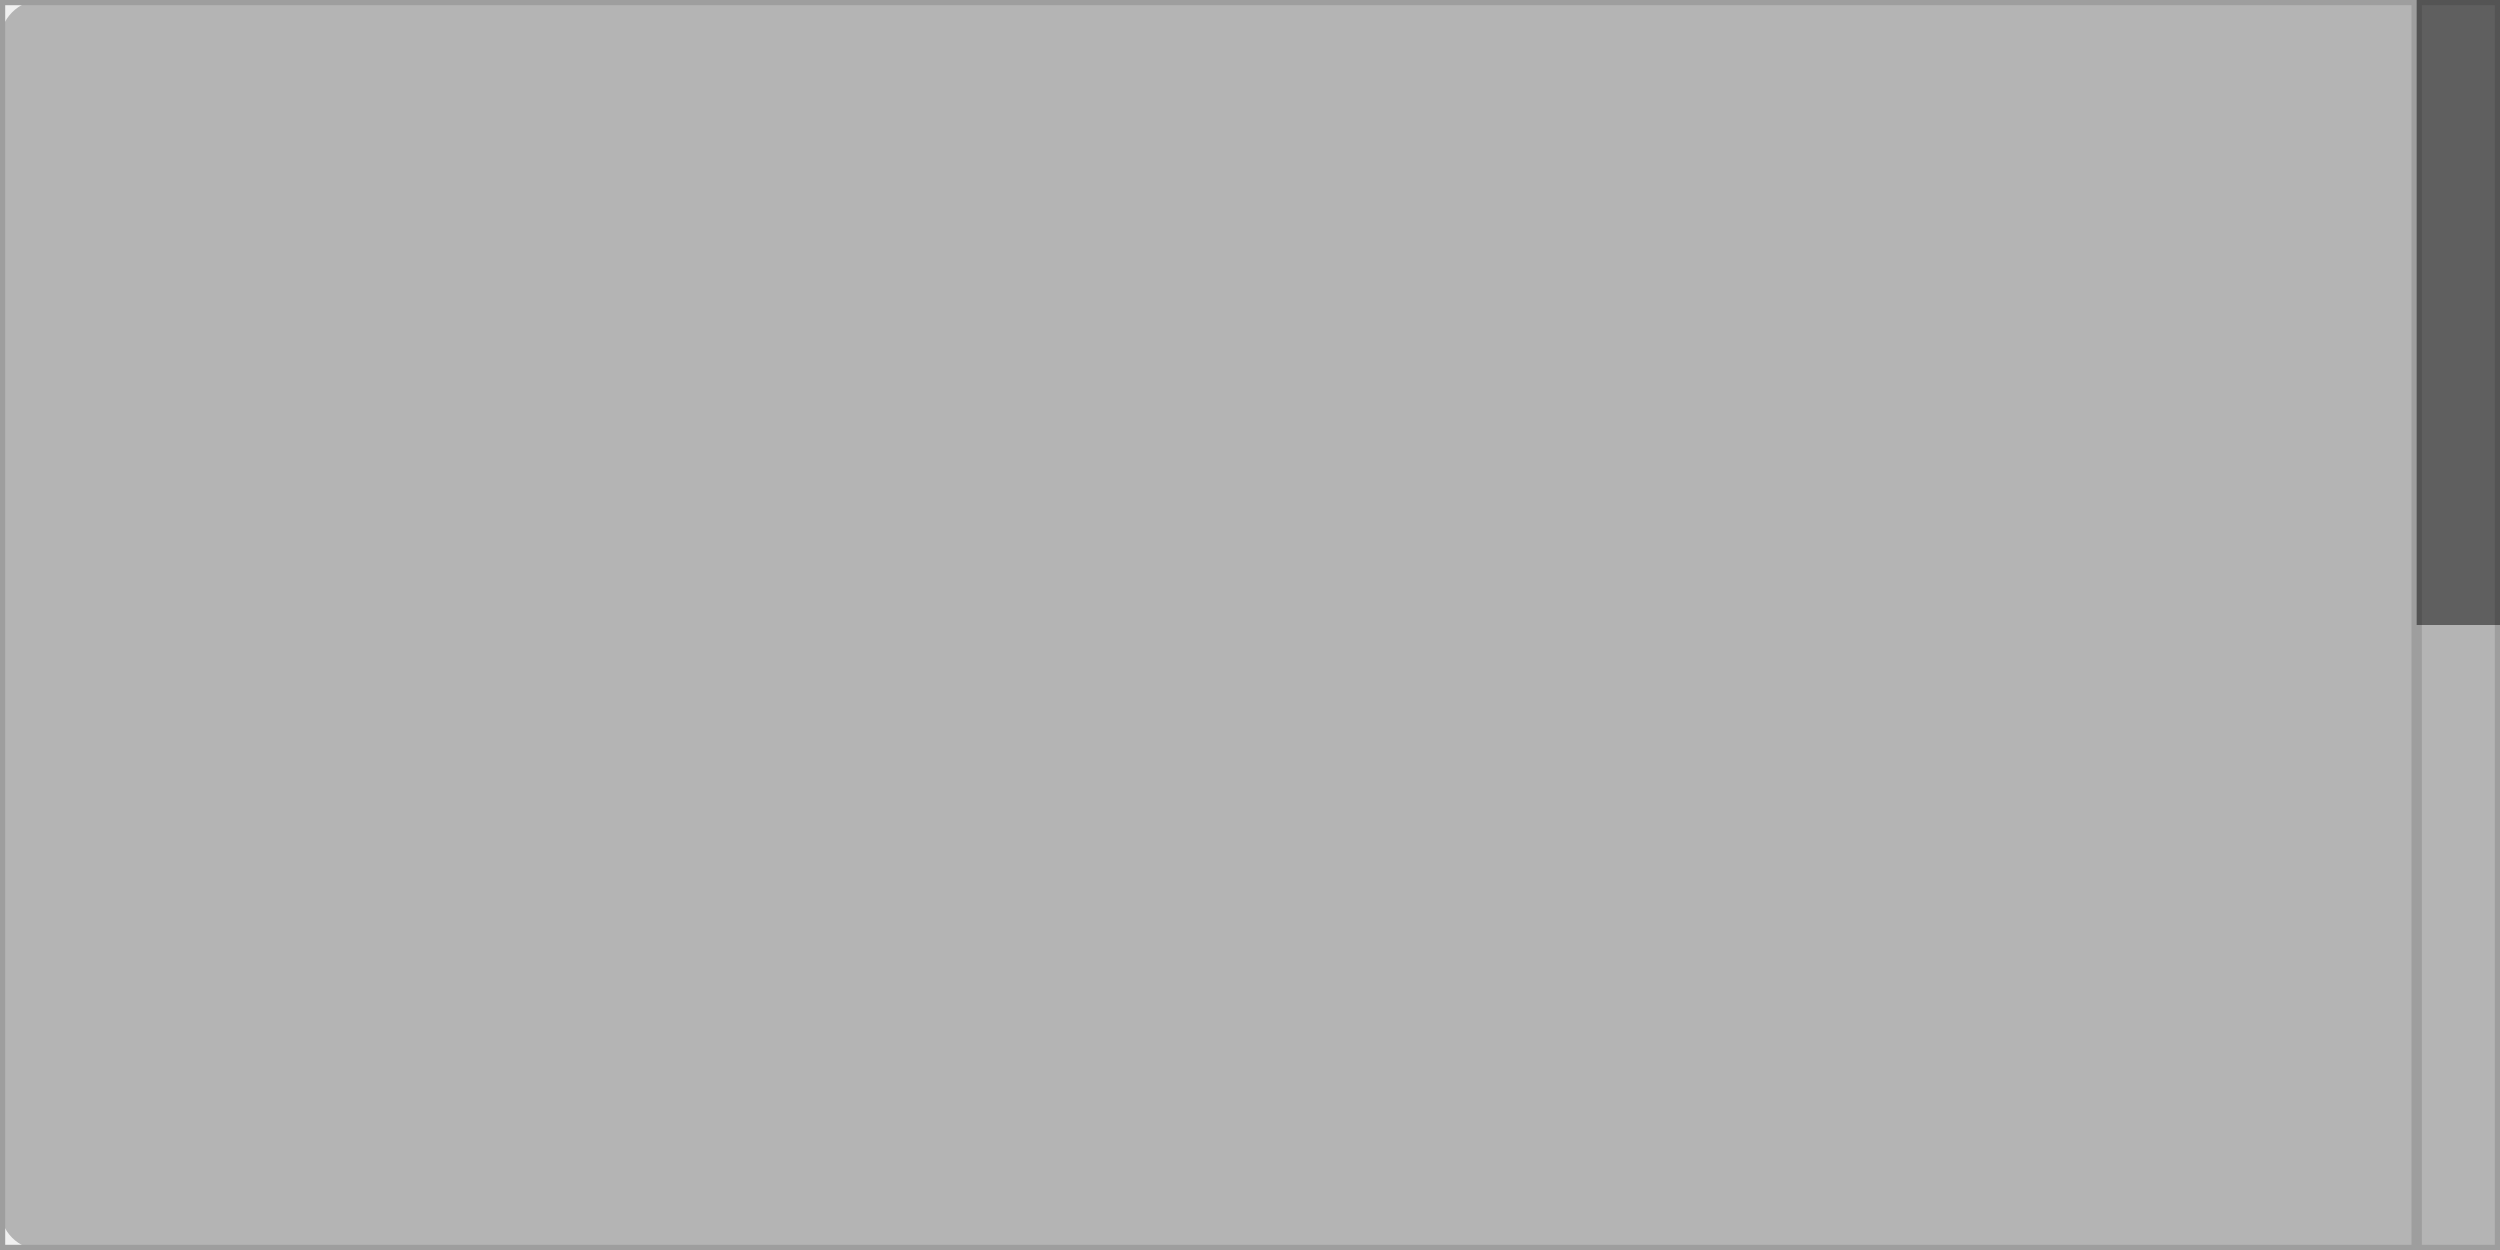
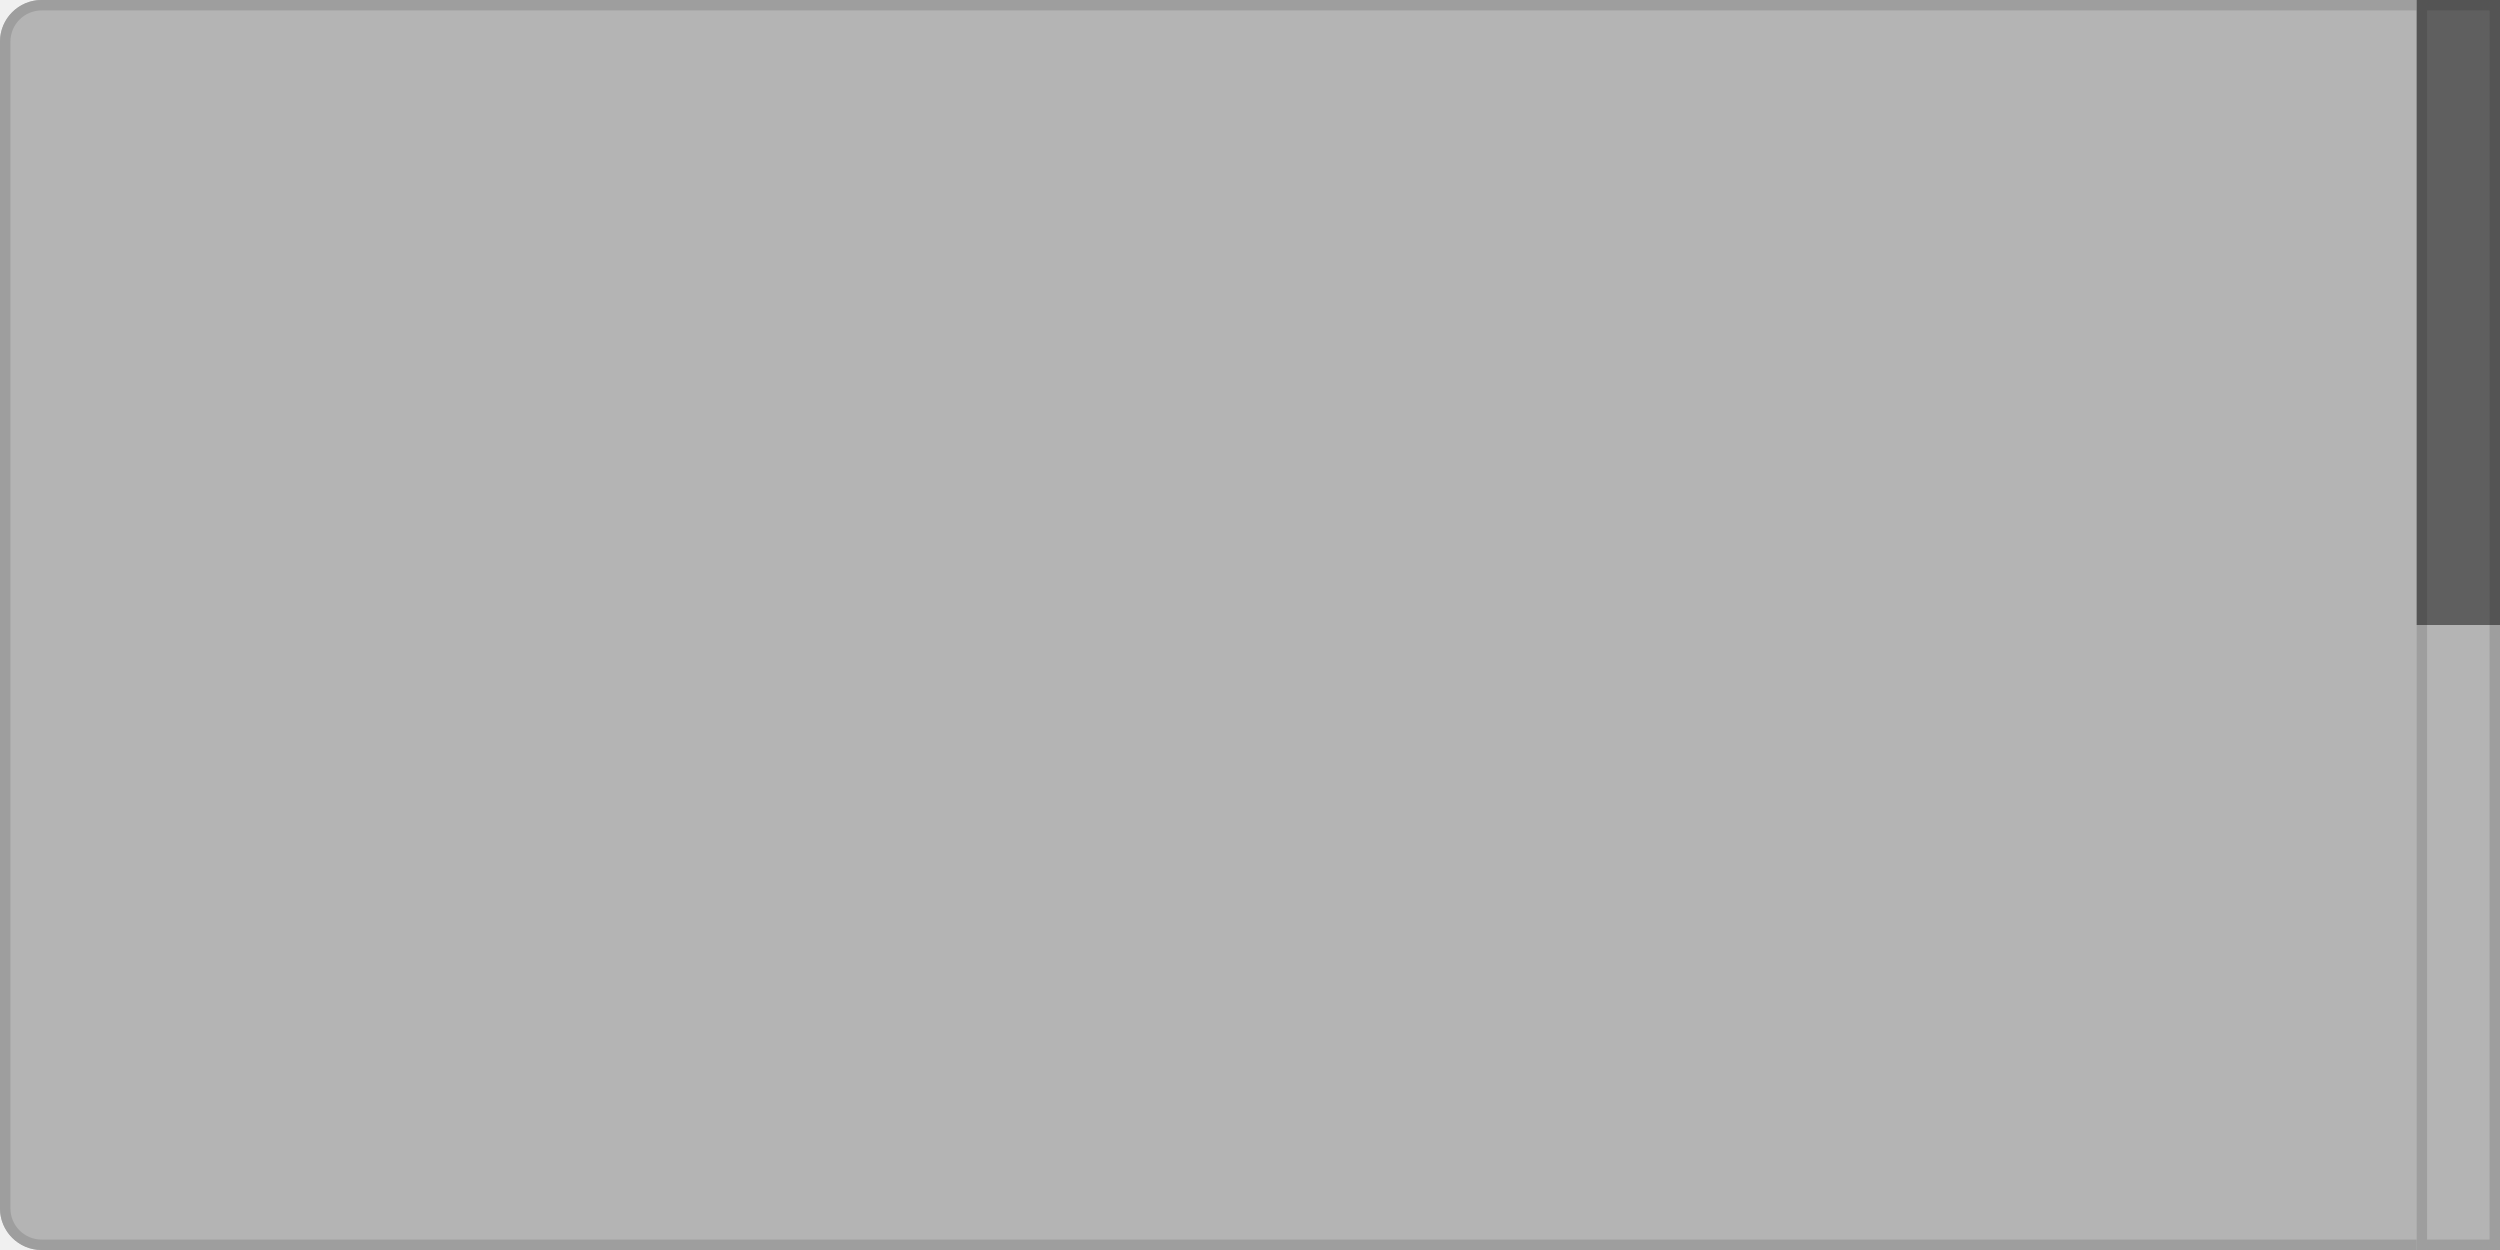
<svg xmlns="http://www.w3.org/2000/svg" width="240" height="120" viewBox="0 0 240 120">
  <rect x="0" y="0" width="240" height="120" fill="rgba(240,240,240,1.00)" />
  <rect x="0" y="0" width="240" height="120" rx="4" ry="4" fill="rgba(180,180,180,1.00)" />
-   <rect x="0" y="0" width="240" height="120" fill="none" stroke="rgba(158,158,158,1.00)" stroke-width="1" />
+   <rect x="0.5" y="0.5" width="239" height="119" rx="3.5" ry="3.5" fill="none" stroke="rgba(158,158,158,1.00)" stroke-width="1" />
  <clipPath id="clip_0">
    <rect x="0" y="0" width="232" height="120" />
  </clipPath>
  <g clip-path="url(#clip_0)">
  </g>
  <rect x="232" y="0" width="8" height="120" fill="rgba(180,180,180,1.00)" />
-   <rect x="232" y="0" width="8" height="120" fill="none" stroke="rgba(158,158,158,1.00)" stroke-width="1" />
+   <rect x="232.5" y="0.5" width="7" height="119" fill="none" stroke="rgba(158,158,158,1.00)" stroke-width="1" />
  <rect x="232" y="0" width="8" height="60" fill="rgba(0,0,0,0.47)" />
</svg>
